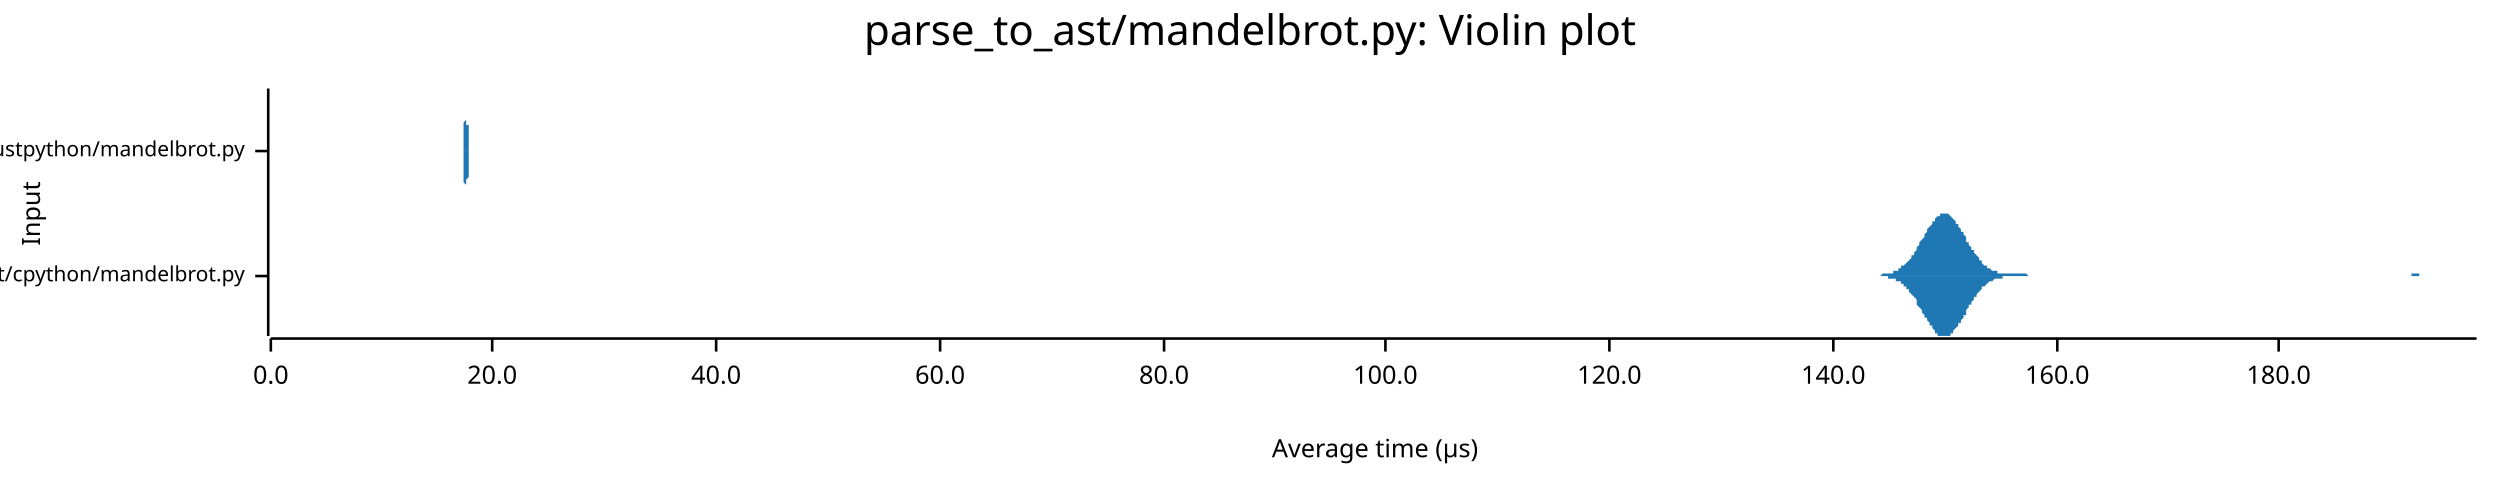
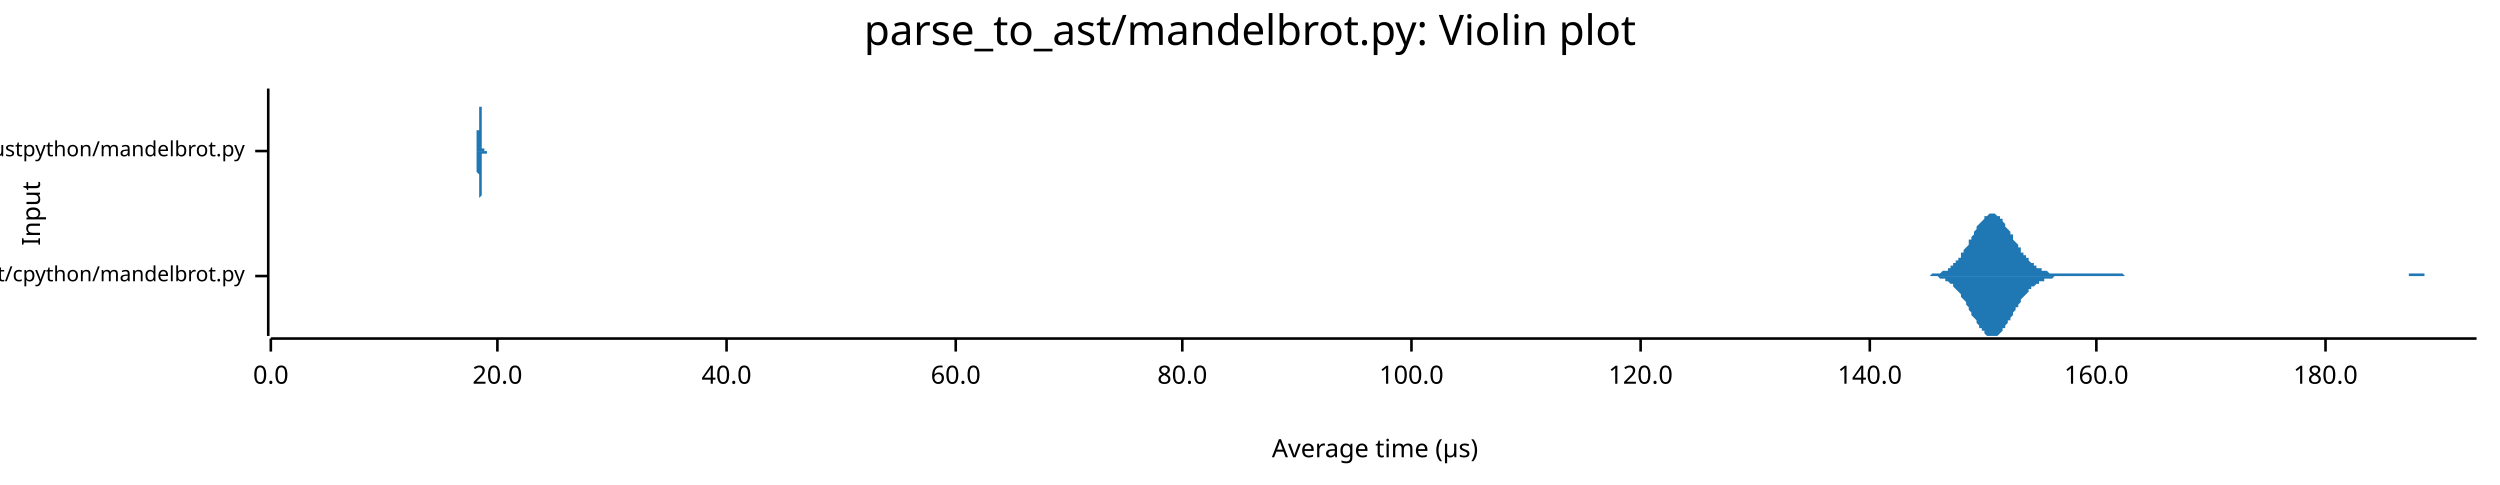
<svg xmlns="http://www.w3.org/2000/svg" width="960" height="186" viewBox="0 0 960 186">
  <text x="480" y="5" dy="0.76em" text-anchor="middle" font-family="sans-serif" font-size="16.129" opacity="1" fill="#000000">
parse_to_ast/mandelbrot.py: Violin plot
</text>
  <text x="8" y="82" dy="0.76em" text-anchor="middle" font-family="sans-serif" font-size="9.677" opacity="1" fill="#000000" transform="rotate(270, 8, 82)">
Input
</text>
  <text x="528" y="178" dy="-0.5ex" text-anchor="middle" font-family="sans-serif" font-size="9.677" opacity="1" fill="#000000">
Average time (µs)
</text>
  <polyline fill="none" opacity="1" stroke="#000000" stroke-width="1" points="103,34 103,129 " />
  <text x="94" y="106" dy="0.5ex" text-anchor="end" font-family="sans-serif" font-size="8.065" opacity="1" fill="#000000">
parse_to_ast/cpython/mandelbrot.py
</text>
  <polyline fill="none" opacity="1" stroke="#000000" stroke-width="1" points="98,106 103,106 " />
  <text x="94" y="58" dy="0.5ex" text-anchor="end" font-family="sans-serif" font-size="8.065" opacity="1" fill="#000000">
parse_to_ast/rustpython/mandelbrot.py
</text>
  <polyline fill="none" opacity="1" stroke="#000000" stroke-width="1" points="98,58 103,58 " />
  <polyline fill="none" opacity="1" stroke="#000000" stroke-width="1" points="104,130 951,130 " />
  <text x="104" y="140" dy="0.76em" text-anchor="middle" font-family="sans-serif" font-size="9.677" opacity="1" fill="#000000">
0.0
</text>
  <polyline fill="none" opacity="1" stroke="#000000" stroke-width="1" points="104,130 104,135 " />
-   <text x="189" y="140" dy="0.76em" text-anchor="middle" font-family="sans-serif" font-size="9.677" opacity="1" fill="#000000">
+   <text x="191" y="140" dy="0.76em" text-anchor="middle" font-family="sans-serif" font-size="9.677" opacity="1" fill="#000000">
20.0
</text>
-   <polyline fill="none" opacity="1" stroke="#000000" stroke-width="1" points="189,130 189,135 " />
-   <text x="275" y="140" dy="0.76em" text-anchor="middle" font-family="sans-serif" font-size="9.677" opacity="1" fill="#000000">
+   <polyline fill="none" opacity="1" stroke="#000000" stroke-width="1" points="191,130 191,135 " />
+   <text x="279" y="140" dy="0.76em" text-anchor="middle" font-family="sans-serif" font-size="9.677" opacity="1" fill="#000000">
40.0
</text>
-   <polyline fill="none" opacity="1" stroke="#000000" stroke-width="1" points="275,130 275,135 " />
-   <text x="361" y="140" dy="0.76em" text-anchor="middle" font-family="sans-serif" font-size="9.677" opacity="1" fill="#000000">
+   <polyline fill="none" opacity="1" stroke="#000000" stroke-width="1" points="279,130 279,135 " />
+   <text x="367" y="140" dy="0.76em" text-anchor="middle" font-family="sans-serif" font-size="9.677" opacity="1" fill="#000000">
60.0
</text>
-   <polyline fill="none" opacity="1" stroke="#000000" stroke-width="1" points="361,130 361,135 " />
-   <text x="447" y="140" dy="0.76em" text-anchor="middle" font-family="sans-serif" font-size="9.677" opacity="1" fill="#000000">
+   <polyline fill="none" opacity="1" stroke="#000000" stroke-width="1" points="367,130 367,135 " />
+   <text x="454" y="140" dy="0.76em" text-anchor="middle" font-family="sans-serif" font-size="9.677" opacity="1" fill="#000000">
80.0
</text>
-   <polyline fill="none" opacity="1" stroke="#000000" stroke-width="1" points="447,130 447,135 " />
-   <text x="532" y="140" dy="0.76em" text-anchor="middle" font-family="sans-serif" font-size="9.677" opacity="1" fill="#000000">
+   <polyline fill="none" opacity="1" stroke="#000000" stroke-width="1" points="454,130 454,135 " />
+   <text x="542" y="140" dy="0.76em" text-anchor="middle" font-family="sans-serif" font-size="9.677" opacity="1" fill="#000000">
100.0
</text>
-   <polyline fill="none" opacity="1" stroke="#000000" stroke-width="1" points="532,130 532,135 " />
-   <text x="618" y="140" dy="0.76em" text-anchor="middle" font-family="sans-serif" font-size="9.677" opacity="1" fill="#000000">
+   <polyline fill="none" opacity="1" stroke="#000000" stroke-width="1" points="542,130 542,135 " />
+   <text x="630" y="140" dy="0.76em" text-anchor="middle" font-family="sans-serif" font-size="9.677" opacity="1" fill="#000000">
120.0
</text>
-   <polyline fill="none" opacity="1" stroke="#000000" stroke-width="1" points="618,130 618,135 " />
-   <text x="704" y="140" dy="0.76em" text-anchor="middle" font-family="sans-serif" font-size="9.677" opacity="1" fill="#000000">
+   <polyline fill="none" opacity="1" stroke="#000000" stroke-width="1" points="630,130 630,135 " />
+   <text x="718" y="140" dy="0.76em" text-anchor="middle" font-family="sans-serif" font-size="9.677" opacity="1" fill="#000000">
140.0
</text>
-   <polyline fill="none" opacity="1" stroke="#000000" stroke-width="1" points="704,130 704,135 " />
-   <text x="790" y="140" dy="0.76em" text-anchor="middle" font-family="sans-serif" font-size="9.677" opacity="1" fill="#000000">
+   <polyline fill="none" opacity="1" stroke="#000000" stroke-width="1" points="718,130 718,135 " />
+   <text x="805" y="140" dy="0.76em" text-anchor="middle" font-family="sans-serif" font-size="9.677" opacity="1" fill="#000000">
160.0
</text>
-   <polyline fill="none" opacity="1" stroke="#000000" stroke-width="1" points="790,130 790,135 " />
-   <text x="875" y="140" dy="0.76em" text-anchor="middle" font-family="sans-serif" font-size="9.677" opacity="1" fill="#000000">
+   <polyline fill="none" opacity="1" stroke="#000000" stroke-width="1" points="805,130 805,135 " />
+   <text x="893" y="140" dy="0.76em" text-anchor="middle" font-family="sans-serif" font-size="9.677" opacity="1" fill="#000000">
180.0
</text>
-   <polyline fill="none" opacity="1" stroke="#000000" stroke-width="1" points="875,130 875,135 " />
-   <polygon opacity="1" fill="#1F78B4" points="720,106 720,106 721,106 721,106 722,106 722,106 723,105 723,105 724,105 724,105 724,105 725,105 725,105 726,105 726,105 727,105 727,104 728,104 728,104 729,104 729,103 730,103 730,103 730,102 731,102 731,102 732,101 732,101 733,100 733,100 734,99 734,98 735,98 735,97 736,96 736,96 736,95 737,94 737,93 738,92 738,92 739,91 739,90 740,89 740,88 741,87 741,87 742,86 742,85 743,85 743,84 743,84 744,83 744,83 745,83 745,82 746,82 746,82 747,82 747,82 748,82 748,82 749,83 749,83 749,83 750,84 750,84 751,85 751,86 752,86 752,87 753,88 753,89 754,89 754,90 755,91 755,92 755,93 756,93 756,94 757,95 757,96 758,96 758,97 759,98 759,98 760,99 760,100 761,100 761,101 761,101 762,102 762,102 763,102 763,103 764,103 764,103 765,104 765,104 766,104 766,104 767,104 767,105 767,105 768,105 768,105 769,105 769,105 770,105 770,105 771,105 771,105 772,105 772,105 773,105 773,105 773,105 774,105 774,105 775,105 775,105 776,105 776,105 777,105 777,105 778,105 778,105 779,106 779,106 779,106 780,106 780,106 781,106 781,106 782,106 782,106 783,106 783,106 784,106 784,106 785,106 785,106 785,106 786,106 786,106 787,106 787,106 788,106 788,106 789,106 789,106 790,106 790,106 791,106 791,106 792,106 792,106 792,106 793,106 793,106 794,106 794,106 795,106 795,106 796,106 796,106 797,106 797,106 798,106 798,106 798,106 799,106 799,106 800,106 800,106 801,106 801,106 802,106 802,106 803,106 803,106 804,106 804,106 804,106 805,106 805,106 806,106 806,106 807,106 807,106 808,106 808,106 809,106 809,106 810,106 810,106 810,106 811,106 811,106 812,106 812,106 813,106 813,106 814,106 814,106 815,106 815,106 816,106 816,106 816,106 817,106 817,106 818,106 818,106 819,106 819,106 820,106 820,106 821,106 821,106 822,106 822,106 822,106 823,106 823,106 824,106 824,106 825,106 825,106 826,106 826,106 827,106 827,106 828,106 828,106 828,106 829,106 829,106 830,106 830,106 831,106 831,106 832,106 832,106 833,106 833,106 834,106 834,106 834,106 835,106 835,106 836,106 836,106 837,106 837,106 838,106 838,106 839,106 839,106 840,106 840,106 840,106 841,106 841,106 842,106 842,106 843,106 843,106 844,106 844,106 845,106 845,106 846,106 846,106 847,106 847,106 847,106 848,106 848,106 849,106 849,106 850,106 850,106 851,106 851,106 852,106 852,106 853,106 853,106 853,106 854,106 854,106 855,106 855,106 856,106 856,106 857,106 857,106 858,106 858,106 859,106 859,106 859,106 860,106 860,106 861,106 861,106 862,106 862,106 863,106 863,106 864,106 864,106 865,106 865,106 865,106 866,106 866,106 867,106 867,106 868,106 868,106 869,106 869,106 870,106 870,106 871,106 871,106 871,106 872,106 872,106 873,106 873,106 874,106 874,106 875,106 875,106 876,106 876,106 877,106 877,106 877,106 878,106 878,106 879,106 879,106 880,106 880,106 881,106 881,106 882,106 882,106 883,106 883,106 883,106 884,106 884,106 885,106 885,106 886,106 886,106 887,106 887,106 888,106 888,106 889,106 889,106 889,106 890,106 890,106 891,106 891,106 892,106 892,106 893,106 893,106 894,106 894,106 895,106 895,106 895,106 896,106 896,106 897,106 897,106 898,106 898,106 899,106 899,106 900,106 900,106 901,106 901,106 902,106 902,106 902,106 903,106 903,106 904,106 904,106 905,106 905,106 906,106 906,106 907,106 907,106 908,106 908,106 908,106 909,106 909,106 910,106 910,106 911,106 911,106 912,106 912,106 913,106 913,106 914,106 914,106 914,106 915,106 915,106 916,106 916,106 917,106 917,106 918,106 918,106 919,106 919,106 920,106 920,106 920,106 921,106 921,106 922,106 922,106 923,106 923,106 924,106 924,106 925,106 925,106 926,106 926,105 926,105 927,105 927,105 928,105 928,105 929,105 929,106 930,106 930,106 931,106 931,106 932,106 932,106 932,106 933,106 933,106 934,106 934,106 935,106 935,106 936,106 936,106 937,106 937,106 938,106 938,106 938,106 939,106 939,106 940,106 940,106 941,106 941,106 942,106 942,106 943,106 943,106 944,106 944,106 944,106 945,106 945,106 946,106 946,106 947,106 947,106 948,106 948,106 949,106 949,106 950,106 950,106 951,106 951,106 720,106 " />
-   <polygon opacity="1" fill="#1F78B4" points="720,106 720,106 721,106 721,106 722,106 722,106 723,106 723,106 724,106 724,106 724,106 725,106 725,107 726,107 726,107 727,107 727,107 728,107 728,108 729,108 729,108 730,108 730,109 730,109 731,109 731,110 732,110 732,111 733,111 733,112 734,113 734,113 735,114 735,114 736,115 736,116 736,117 737,118 737,118 738,119 738,120 739,121 739,122 740,122 740,123 741,124 741,125 742,125 742,126 743,127 743,127 743,128 744,128 744,129 745,129 745,129 746,129 746,129 747,129 747,129 748,129 748,129 749,129 749,128 749,128 750,128 750,127 751,126 751,126 752,125 752,124 753,124 753,123 754,122 754,121 755,121 755,120 755,119 756,118 756,117 757,117 757,116 758,115 758,114 759,114 759,113 760,112 760,112 761,111 761,111 761,110 762,110 762,110 763,109 763,109 764,108 764,108 765,108 765,108 766,107 766,107 767,107 767,107 767,107 768,107 768,107 769,107 769,106 770,106 770,106 771,106 771,106 772,106 772,106 773,106 773,106 773,106 774,106 774,106 775,106 775,106 776,106 776,106 777,106 777,106 778,106 778,106 779,106 779,106 779,106 780,106 780,106 781,106 781,106 782,106 782,106 783,106 783,106 784,106 784,106 785,106 785,106 785,106 786,106 786,106 787,106 787,106 788,106 788,106 789,106 789,106 790,106 790,106 791,106 791,106 792,106 792,106 792,106 793,106 793,106 794,106 794,106 795,106 795,106 796,106 796,106 797,106 797,106 798,106 798,106 798,106 799,106 799,106 800,106 800,106 801,106 801,106 802,106 802,106 803,106 803,106 804,106 804,106 804,106 805,106 805,106 806,106 806,106 807,106 807,106 808,106 808,106 809,106 809,106 810,106 810,106 810,106 811,106 811,106 812,106 812,106 813,106 813,106 814,106 814,106 815,106 815,106 816,106 816,106 816,106 817,106 817,106 818,106 818,106 819,106 819,106 820,106 820,106 821,106 821,106 822,106 822,106 822,106 823,106 823,106 824,106 824,106 825,106 825,106 826,106 826,106 827,106 827,106 828,106 828,106 828,106 829,106 829,106 830,106 830,106 831,106 831,106 832,106 832,106 833,106 833,106 834,106 834,106 834,106 835,106 835,106 836,106 836,106 837,106 837,106 838,106 838,106 839,106 839,106 840,106 840,106 840,106 841,106 841,106 842,106 842,106 843,106 843,106 844,106 844,106 845,106 845,106 846,106 846,106 847,106 847,106 847,106 848,106 848,106 849,106 849,106 850,106 850,106 851,106 851,106 852,106 852,106 853,106 853,106 853,106 854,106 854,106 855,106 855,106 856,106 856,106 857,106 857,106 858,106 858,106 859,106 859,106 859,106 860,106 860,106 861,106 861,106 862,106 862,106 863,106 863,106 864,106 864,106 865,106 865,106 865,106 866,106 866,106 867,106 867,106 868,106 868,106 869,106 869,106 870,106 870,106 871,106 871,106 871,106 872,106 872,106 873,106 873,106 874,106 874,106 875,106 875,106 876,106 876,106 877,106 877,106 877,106 878,106 878,106 879,106 879,106 880,106 880,106 881,106 881,106 882,106 882,106 883,106 883,106 883,106 884,106 884,106 885,106 885,106 886,106 886,106 887,106 887,106 888,106 888,106 889,106 889,106 889,106 890,106 890,106 891,106 891,106 892,106 892,106 893,106 893,106 894,106 894,106 895,106 895,106 895,106 896,106 896,106 897,106 897,106 898,106 898,106 899,106 899,106 900,106 900,106 901,106 901,106 902,106 902,106 902,106 903,106 903,106 904,106 904,106 905,106 905,106 906,106 906,106 907,106 907,106 908,106 908,106 908,106 909,106 909,106 910,106 910,106 911,106 911,106 912,106 912,106 913,106 913,106 914,106 914,106 914,106 915,106 915,106 916,106 916,106 917,106 917,106 918,106 918,106 919,106 919,106 920,106 920,106 920,106 921,106 921,106 922,106 922,106 923,106 923,106 924,106 924,106 925,106 925,106 926,106 926,106 926,106 927,106 927,106 928,106 928,106 929,106 929,106 930,106 930,106 931,106 931,106 932,106 932,106 932,106 933,106 933,106 934,106 934,106 935,106 935,106 936,106 936,106 937,106 937,106 938,106 938,106 938,106 939,106 939,106 940,106 940,106 941,106 941,106 942,106 942,106 943,106 943,106 944,106 944,106 944,106 945,106 945,106 946,106 946,106 947,106 947,106 948,106 948,106 949,106 949,106 950,106 950,106 951,106 951,106 720,106 " />
-   <polygon opacity="1" fill="#1F78B4" points="178,58 178,58 178,58 178,58 178,58 178,58 178,58 178,58 178,58 178,58 178,58 178,58 178,58 178,58 178,58 178,58 178,58 178,58 178,58 178,58 178,58 178,58 178,58 178,57 178,57 178,57 178,57 178,57 178,57 178,57 178,56 178,56 178,56 178,56 178,55 178,55 178,55 178,54 178,54 178,53 178,53 178,53 178,52 178,52 178,51 178,50 178,50 178,49 178,49 178,48 178,47 178,47 179,46 179,45 179,45 179,44 179,43 179,42 179,42 179,41 179,40 179,40 179,39 179,39 179,38 179,38 179,37 179,37 179,36 179,36 179,35 179,35 179,35 179,35 179,35 179,35 179,34 179,35 179,35 179,35 179,35 179,35 179,35 179,36 179,36 179,36 179,37 179,37 179,38 179,38 179,39 179,39 179,40 179,41 179,41 179,42 179,42 179,43 179,44 179,44 179,45 179,46 179,46 179,47 179,47 179,48 180,48 180,49 180,50 180,50 180,51 180,51 180,52 180,52 180,52 180,53 180,53 180,54 180,54 180,54 180,55 180,55 180,55 180,55 180,56 180,56 180,56 180,56 180,56 180,57 180,57 180,57 180,57 180,57 180,57 180,57 180,57 180,57 180,57 180,58 180,58 180,58 180,58 180,58 180,58 180,58 180,58 180,58 180,58 180,58 180,58 180,58 180,58 180,58 180,58 180,58 180,58 180,58 180,58 180,58 181,58 181,58 181,58 181,58 181,58 181,58 181,58 181,58 181,58 181,58 181,58 181,58 181,58 181,58 181,58 181,58 181,58 181,58 181,58 181,58 181,58 181,58 181,58 181,58 181,58 181,58 181,58 181,58 181,58 181,58 181,58 181,58 181,58 181,58 181,58 181,58 181,58 181,58 181,58 181,58 181,58 181,58 181,58 181,58 181,58 181,58 181,58 181,58 181,58 181,58 181,58 181,58 181,58 181,58 182,58 182,58 182,58 182,58 182,58 182,58 182,58 182,58 182,58 182,58 182,58 182,58 182,58 182,58 182,58 182,58 182,58 182,58 182,58 182,58 182,58 182,58 182,58 182,58 182,58 182,58 182,58 182,58 182,58 182,58 182,58 182,58 182,58 182,58 182,58 182,58 182,58 182,58 182,58 182,58 182,58 182,58 182,58 182,58 182,58 182,58 182,58 182,58 182,58 182,58 182,58 182,58 182,58 182,58 183,58 183,58 183,58 183,58 183,58 183,58 183,58 183,58 183,58 183,58 183,58 183,58 183,58 183,58 183,58 183,58 183,58 183,58 183,58 183,58 183,58 183,58 183,58 183,58 183,58 183,58 183,58 183,58 183,58 183,58 183,58 183,58 183,58 183,58 183,58 183,58 183,58 183,58 183,58 183,58 183,58 183,58 183,58 183,58 183,58 183,58 183,58 183,58 183,58 183,58 183,58 183,58 183,58 183,58 184,58 184,58 184,58 184,58 184,58 184,58 184,58 184,58 184,58 184,58 184,58 184,58 184,58 184,58 184,58 184,58 184,58 184,58 184,58 184,58 184,58 184,58 184,58 184,58 184,58 184,58 184,58 184,58 184,58 184,58 184,58 184,58 184,58 184,58 184,58 184,58 184,58 184,58 184,58 184,58 184,58 184,58 184,58 184,58 184,58 184,58 184,58 184,58 184,58 184,58 184,58 184,58 184,58 184,58 185,58 185,58 185,58 185,58 185,58 185,58 185,58 185,58 185,58 185,58 185,58 185,58 185,58 185,58 185,58 185,58 185,58 185,58 185,58 185,58 185,58 185,58 185,58 185,58 185,58 185,58 185,58 185,58 185,58 185,58 185,58 185,58 185,58 185,58 185,58 185,58 185,58 185,58 185,58 185,58 185,58 185,58 185,58 185,58 185,58 185,58 185,58 185,58 185,58 185,58 185,58 185,58 185,58 185,58 186,58 186,58 186,58 186,58 186,58 186,58 186,58 186,58 186,58 186,58 186,58 186,58 186,58 186,58 186,58 186,58 186,58 186,58 186,58 186,58 186,58 186,58 186,58 186,58 186,58 186,58 186,58 186,58 186,58 186,58 186,58 186,58 186,58 186,58 186,58 186,58 186,58 186,58 186,58 186,58 186,58 186,58 186,58 186,58 186,58 186,58 186,58 186,58 186,58 186,58 186,58 186,58 186,58 186,58 187,58 187,58 187,58 187,58 187,58 187,58 187,58 187,58 187,58 187,58 187,58 187,58 187,58 187,58 187,58 187,58 187,58 178,58 " />
-   <polygon opacity="1" fill="#1F78B4" points="178,58 178,58 178,58 178,58 178,58 178,58 178,58 178,58 178,58 178,58 178,58 178,58 178,58 178,58 178,58 178,59 178,59 178,59 178,59 178,59 178,59 178,59 178,59 178,59 178,59 178,59 178,59 178,60 178,60 178,60 178,60 178,60 178,61 178,61 178,61 178,62 178,62 178,62 178,63 178,63 178,63 178,64 178,64 178,65 178,66 178,66 178,67 178,67 178,68 178,69 178,69 178,70 179,71 179,71 179,72 179,73 179,73 179,74 179,75 179,75 179,76 179,77 179,77 179,78 179,78 179,79 179,79 179,80 179,80 179,81 179,81 179,81 179,82 179,82 179,82 179,82 179,82 179,82 179,82 179,82 179,82 179,81 179,81 179,81 179,81 179,80 179,80 179,79 179,79 179,78 179,78 179,77 179,77 179,76 179,75 179,75 179,74 179,74 179,73 179,72 179,72 179,71 179,70 179,70 179,69 179,69 180,68 180,67 180,67 180,66 180,66 180,65 180,65 180,64 180,64 180,64 180,63 180,63 180,63 180,62 180,62 180,62 180,61 180,61 180,61 180,61 180,60 180,60 180,60 180,60 180,60 180,60 180,60 180,59 180,59 180,59 180,59 180,59 180,59 180,59 180,59 180,59 180,59 180,59 180,59 180,59 180,59 180,59 180,59 180,59 180,59 180,59 180,59 180,59 180,58 180,58 180,58 180,58 180,58 180,58 181,58 181,58 181,58 181,58 181,58 181,58 181,58 181,58 181,58 181,58 181,58 181,58 181,58 181,58 181,58 181,58 181,58 181,58 181,58 181,58 181,58 181,58 181,58 181,58 181,58 181,58 181,58 181,58 181,58 181,58 181,58 181,58 181,58 181,58 181,58 181,58 181,58 181,58 181,58 181,58 181,58 181,58 181,58 181,58 181,58 181,58 181,58 181,58 181,58 181,58 181,58 181,58 181,58 181,58 182,58 182,58 182,58 182,58 182,58 182,58 182,58 182,58 182,58 182,58 182,58 182,58 182,58 182,58 182,58 182,58 182,58 182,58 182,58 182,58 182,58 182,58 182,58 182,58 182,58 182,58 182,58 182,58 182,58 182,58 182,58 182,58 182,58 182,58 182,58 182,58 182,58 182,58 182,58 182,58 182,58 182,58 182,58 182,58 182,58 182,58 182,58 182,58 182,58 182,58 182,58 182,58 182,58 182,58 183,58 183,58 183,58 183,58 183,58 183,58 183,58 183,58 183,58 183,58 183,58 183,58 183,58 183,58 183,58 183,58 183,58 183,58 183,58 183,58 183,58 183,58 183,58 183,58 183,58 183,58 183,58 183,58 183,58 183,58 183,58 183,58 183,58 183,58 183,58 183,58 183,58 183,58 183,58 183,58 183,58 183,58 183,58 183,58 183,58 183,58 183,58 183,58 183,58 183,58 183,58 183,58 183,58 183,58 184,58 184,58 184,58 184,58 184,58 184,58 184,58 184,58 184,58 184,58 184,58 184,58 184,58 184,58 184,58 184,58 184,58 184,58 184,58 184,58 184,58 184,58 184,58 184,58 184,58 184,58 184,58 184,58 184,58 184,58 184,58 184,58 184,58 184,58 184,58 184,58 184,58 184,58 184,58 184,58 184,58 184,58 184,58 184,58 184,58 184,58 184,58 184,58 184,58 184,58 184,58 184,58 184,58 184,58 185,58 185,58 185,58 185,58 185,58 185,58 185,58 185,58 185,58 185,58 185,58 185,58 185,58 185,58 185,58 185,58 185,58 185,58 185,58 185,58 185,58 185,58 185,58 185,58 185,58 185,58 185,58 185,58 185,58 185,58 185,58 185,58 185,58 185,58 185,58 185,58 185,58 185,58 185,58 185,58 185,58 185,58 185,58 185,58 185,58 185,58 185,58 185,58 185,58 185,58 185,58 185,58 185,58 185,58 186,58 186,58 186,58 186,58 186,58 186,58 186,58 186,58 186,59 186,59 186,59 186,59 186,59 186,59 186,59 186,59 186,59 186,59 186,59 186,59 186,59 186,59 186,59 186,59 186,59 186,59 186,59 186,59 186,59 186,59 186,58 186,58 186,58 186,58 186,58 186,58 186,58 186,58 186,58 186,58 186,58 186,58 186,58 186,58 186,58 186,58 186,58 186,58 186,58 186,58 186,58 186,58 186,58 186,58 187,58 187,58 187,58 187,58 187,58 187,58 187,58 187,58 187,58 187,58 187,58 187,58 187,58 187,58 187,58 187,58 187,58 178,58 " />
+   <polyline fill="none" opacity="1" stroke="#000000" stroke-width="1" points="893,130 893,135 " />
+   <polygon opacity="1" fill="#1F78B4" points="738,106 739,106 739,106 739,106 740,106 740,106 741,106 741,106 742,105 742,105 742,105 743,105 743,105 744,105 744,105 745,105 745,105 745,105 746,104 746,104 747,104 747,104 748,104 748,103 748,103 749,103 749,102 750,102 750,102 750,101 751,101 751,100 752,100 752,99 753,99 753,98 753,97 754,97 754,96 755,95 755,95 756,94 756,93 756,92 757,92 757,91 758,90 758,89 759,88 759,88 759,87 760,86 760,86 761,85 761,85 762,84 762,84 762,83 763,83 763,83 764,82 764,82 765,82 765,82 765,82 766,82 766,82 767,83 767,83 768,83 768,84 768,84 769,84 769,85 770,86 770,86 770,87 771,88 771,88 772,89 772,90 773,90 773,91 773,92 774,93 774,93 775,94 775,95 776,95 776,96 776,97 777,97 777,98 778,98 778,99 779,99 779,100 779,100 780,101 780,101 781,101 781,102 782,102 782,102 782,103 783,103 783,103 784,103 784,104 785,104 785,104 785,104 786,104 786,104 787,105 787,105 788,105 788,105 788,105 789,105 789,105 790,105 790,105 790,105 791,105 791,105 792,105 792,105 793,105 793,105 793,105 794,105 794,105 795,105 795,105 796,105 796,105 796,105 797,105 797,105 798,105 798,105 799,105 799,105 799,105 800,105 800,105 801,105 801,105 802,105 802,105 802,105 803,105 803,105 804,105 804,105 805,105 805,105 805,105 806,105 806,105 807,105 807,105 808,105 808,105 808,105 809,105 809,105 810,105 810,105 810,105 811,105 811,105 812,105 812,105 813,105 813,105 813,105 814,105 814,105 815,105 815,105 816,106 816,106 816,106 817,106 817,106 818,106 818,106 819,106 819,106 819,106 820,106 820,106 821,106 821,106 822,106 822,106 822,106 823,106 823,106 824,106 824,106 825,106 825,106 825,106 826,106 826,106 827,106 827,106 828,106 828,106 828,106 829,106 829,106 830,106 830,106 830,106 831,106 831,106 832,106 832,106 833,106 833,106 833,106 834,106 834,106 835,106 835,106 836,106 836,106 836,106 837,106 837,106 838,106 838,106 839,106 839,106 839,106 840,106 840,106 841,106 841,106 842,106 842,106 842,106 843,106 843,106 844,106 844,106 845,106 845,106 845,106 846,106 846,106 847,106 847,106 848,106 848,106 848,106 849,106 849,106 850,106 850,106 850,106 851,106 851,106 852,106 852,106 853,106 853,106 853,106 854,106 854,106 855,106 855,106 856,106 856,106 856,106 857,106 857,106 858,106 858,106 859,106 859,106 859,106 860,106 860,106 861,106 861,106 862,106 862,106 862,106 863,106 863,106 864,106 864,106 865,106 865,106 865,106 866,106 866,106 867,106 867,106 868,106 868,106 868,106 869,106 869,106 870,106 870,106 870,106 871,106 871,106 872,106 872,106 873,106 873,106 873,106 874,106 874,106 875,106 875,106 876,106 876,106 876,106 877,106 877,106 878,106 878,106 879,106 879,106 879,106 880,106 880,106 881,106 881,106 882,106 882,106 882,106 883,106 883,106 884,106 884,106 885,106 885,106 885,106 886,106 886,106 887,106 887,106 888,106 888,106 888,106 889,106 889,106 890,106 890,106 890,106 891,106 891,106 892,106 892,106 893,106 893,106 893,106 894,106 894,106 895,106 895,106 896,106 896,106 896,106 897,106 897,106 898,106 898,106 899,106 899,106 899,106 900,106 900,106 901,106 901,106 902,106 902,106 902,106 903,106 903,106 904,106 904,106 905,106 905,106 905,106 906,106 906,106 907,106 907,106 908,106 908,106 908,106 909,106 909,106 910,106 910,106 910,106 911,106 911,106 912,106 912,106 913,106 913,106 913,106 914,106 914,106 915,106 915,106 916,106 916,106 916,106 917,106 917,106 918,106 918,106 919,106 919,106 919,106 920,106 920,106 921,106 921,106 922,106 922,106 922,106 923,106 923,106 924,106 924,106 925,106 925,106 925,105 926,105 926,105 927,105 927,105 928,105 928,105 928,105 929,105 929,105 930,105 930,105 930,105 931,105 931,106 932,106 932,106 933,106 933,106 933,106 934,106 934,106 935,106 935,106 936,106 936,106 936,106 937,106 937,106 938,106 938,106 939,106 939,106 939,106 940,106 940,106 941,106 941,106 942,106 942,106 942,106 943,106 943,106 944,106 944,106 945,106 945,106 945,106 946,106 946,106 947,106 947,106 948,106 948,106 948,106 949,106 949,106 950,106 950,106 951,106 951,106 738,106 " />
+   <polygon opacity="1" fill="#1F78B4" points="738,106 739,106 739,106 739,106 740,106 740,106 741,106 741,106 742,106 742,106 742,106 743,106 743,106 744,106 744,106 745,107 745,107 745,107 746,107 746,107 747,107 747,108 748,108 748,108 748,108 749,109 749,109 750,109 750,110 750,110 751,111 751,111 752,112 752,112 753,113 753,113 753,114 754,115 754,115 755,116 755,117 756,118 756,118 756,119 757,120 757,121 758,122 758,122 759,123 759,124 759,124 760,125 760,126 761,126 761,127 762,127 762,128 762,128 763,129 763,129 764,129 764,129 765,129 765,129 765,129 766,129 766,129 767,129 767,129 768,128 768,128 768,128 769,127 769,126 770,126 770,125 770,125 771,124 771,123 772,123 772,122 773,121 773,120 773,120 774,119 774,118 775,118 775,117 776,116 776,116 776,115 777,114 777,114 778,113 778,113 779,112 779,112 779,111 780,111 780,110 781,110 781,110 782,109 782,109 782,109 783,109 783,108 784,108 784,108 785,108 785,108 785,107 786,107 786,107 787,107 787,107 788,107 788,107 788,107 789,106 789,106 790,106 790,106 790,106 791,106 791,106 792,106 792,106 793,106 793,106 793,106 794,106 794,106 795,106 795,106 796,106 796,106 796,106 797,106 797,106 798,106 798,106 799,106 799,106 799,106 800,106 800,106 801,106 801,106 802,106 802,106 802,106 803,106 803,106 804,106 804,106 805,106 805,106 805,106 806,106 806,106 807,106 807,106 808,106 808,106 808,106 809,106 809,106 810,106 810,106 810,106 811,106 811,106 812,106 812,106 813,106 813,106 813,106 814,106 814,106 815,106 815,106 816,106 816,106 816,106 817,106 817,106 818,106 818,106 819,106 819,106 819,106 820,106 820,106 821,106 821,106 822,106 822,106 822,106 823,106 823,106 824,106 824,106 825,106 825,106 825,106 826,106 826,106 827,106 827,106 828,106 828,106 828,106 829,106 829,106 830,106 830,106 830,106 831,106 831,106 832,106 832,106 833,106 833,106 833,106 834,106 834,106 835,106 835,106 836,106 836,106 836,106 837,106 837,106 838,106 838,106 839,106 839,106 839,106 840,106 840,106 841,106 841,106 842,106 842,106 842,106 843,106 843,106 844,106 844,106 845,106 845,106 845,106 846,106 846,106 847,106 847,106 848,106 848,106 848,106 849,106 849,106 850,106 850,106 850,106 851,106 851,106 852,106 852,106 853,106 853,106 853,106 854,106 854,106 855,106 855,106 856,106 856,106 856,106 857,106 857,106 858,106 858,106 859,106 859,106 859,106 860,106 860,106 861,106 861,106 862,106 862,106 862,106 863,106 863,106 864,106 864,106 865,106 865,106 865,106 866,106 866,106 867,106 867,106 868,106 868,106 868,106 869,106 869,106 870,106 870,106 870,106 871,106 871,106 872,106 872,106 873,106 873,106 873,106 874,106 874,106 875,106 875,106 876,106 876,106 876,106 877,106 877,106 878,106 878,106 879,106 879,106 879,106 880,106 880,106 881,106 881,106 882,106 882,106 882,106 883,106 883,106 884,106 884,106 885,106 885,106 885,106 886,106 886,106 887,106 887,106 888,106 888,106 888,106 889,106 889,106 890,106 890,106 890,106 891,106 891,106 892,106 892,106 893,106 893,106 893,106 894,106 894,106 895,106 895,106 896,106 896,106 896,106 897,106 897,106 898,106 898,106 899,106 899,106 899,106 900,106 900,106 901,106 901,106 902,106 902,106 902,106 903,106 903,106 904,106 904,106 905,106 905,106 905,106 906,106 906,106 907,106 907,106 908,106 908,106 908,106 909,106 909,106 910,106 910,106 910,106 911,106 911,106 912,106 912,106 913,106 913,106 913,106 914,106 914,106 915,106 915,106 916,106 916,106 916,106 917,106 917,106 918,106 918,106 919,106 919,106 919,106 920,106 920,106 921,106 921,106 922,106 922,106 922,106 923,106 923,106 924,106 924,106 925,106 925,106 925,106 926,106 926,106 927,106 927,106 928,106 928,106 928,106 929,106 929,106 930,106 930,106 930,106 931,106 931,106 932,106 932,106 933,106 933,106 933,106 934,106 934,106 935,106 935,106 936,106 936,106 936,106 937,106 937,106 938,106 938,106 939,106 939,106 939,106 940,106 940,106 941,106 941,106 942,106 942,106 942,106 943,106 943,106 944,106 944,106 945,106 945,106 945,106 946,106 946,106 947,106 947,106 948,106 948,106 948,106 949,106 949,106 950,106 950,106 951,106 951,106 738,106 " />
+   <polygon opacity="1" fill="#1F78B4" points="183,58 183,58 183,58 183,58 183,58 183,58 183,58 183,58 183,58 183,58 183,58 183,58 183,58 183,58 183,58 183,58 183,58 183,58 183,57 183,57 183,57 183,57 183,57 183,57 183,57 183,56 183,56 183,56 183,56 183,55 183,55 183,55 183,54 183,54 183,53 183,53 183,52 183,52 183,51 183,51 183,50 184,50 184,49 184,48 184,48 184,47 184,46 184,46 184,45 184,44 184,43 184,43 184,42 184,41 184,41 184,40 184,39 184,39 184,38 184,38 184,37 184,37 184,36 184,36 184,35 184,35 184,35 184,35 184,35 184,35 184,34 184,35 184,35 184,35 184,35 184,35 184,35 184,36 184,36 184,36 184,37 184,37 184,38 184,38 184,39 184,39 184,40 184,41 185,41 185,42 185,42 185,43 185,44 185,44 185,45 185,45 185,46 185,47 185,47 185,48 185,48 185,49 185,49 185,50 185,50 185,51 185,51 185,52 185,52 185,52 185,53 185,53 185,54 185,54 185,54 185,54 185,55 185,55 185,55 185,55 185,56 185,56 185,56 185,56 185,56 185,56 185,57 185,57 185,57 185,57 185,57 185,57 185,57 185,57 186,57 186,57 186,57 186,58 186,58 186,58 186,58 186,58 186,58 186,58 186,58 186,58 186,58 186,58 186,58 186,58 186,58 186,58 186,58 186,58 186,58 186,58 186,58 186,58 186,58 186,58 186,58 186,58 186,58 186,58 186,58 186,58 186,58 186,58 186,58 186,58 186,58 186,58 186,58 186,58 186,58 186,58 186,58 186,58 186,58 186,58 186,58 187,58 187,58 187,58 187,58 187,58 187,58 187,58 187,58 187,58 187,58 187,58 187,58 187,58 187,58 187,58 187,58 187,58 187,58 187,58 187,58 187,58 187,58 187,58 187,58 187,58 187,58 187,58 187,58 187,58 187,58 187,58 187,58 187,58 187,58 187,58 187,58 187,58 187,58 187,58 187,58 187,58 187,58 187,58 187,58 187,58 187,58 188,58 188,58 188,58 188,58 188,58 188,58 188,58 188,58 188,58 188,58 188,58 188,58 188,58 188,58 188,58 188,58 188,58 188,58 188,58 188,58 188,58 188,58 188,58 188,58 188,58 188,58 188,58 188,58 188,58 188,58 188,58 188,58 188,58 188,58 188,58 188,58 188,58 188,58 188,58 188,58 188,58 188,58 188,58 188,58 188,58 188,58 188,58 189,58 189,58 189,58 189,58 189,58 189,58 189,58 189,58 189,58 189,58 189,58 189,58 189,58 189,58 189,58 189,58 189,58 189,58 189,58 189,58 189,58 189,58 189,58 189,58 189,58 189,58 189,58 189,58 189,58 189,58 189,58 189,58 189,58 189,58 189,58 189,58 189,58 189,58 189,58 189,58 189,58 189,58 189,58 189,58 189,58 189,58 190,58 190,58 190,58 190,58 190,58 190,58 190,58 190,58 190,58 190,58 190,58 190,58 190,58 190,58 190,58 190,58 190,58 190,58 190,58 190,58 190,58 190,58 190,58 190,58 190,58 190,58 190,58 190,58 190,58 190,58 190,58 190,58 190,58 190,58 190,58 190,58 190,58 190,58 190,58 190,58 190,58 190,58 190,58 190,58 190,58 190,58 190,58 191,58 191,58 191,58 191,58 191,58 191,58 191,58 191,58 191,58 191,58 191,58 191,58 191,58 191,58 191,58 191,58 191,58 191,58 191,58 191,58 191,58 191,58 191,58 191,58 191,58 191,58 191,58 191,58 191,58 191,58 191,58 191,58 191,58 191,58 191,58 191,58 191,58 191,58 191,58 191,58 191,58 191,58 191,58 191,58 191,58 191,58 191,58 192,58 192,58 192,58 192,58 192,58 192,58 192,58 192,58 192,58 192,58 192,58 192,58 192,58 192,58 192,58 192,58 192,58 192,58 192,58 192,58 192,58 192,58 192,58 192,58 192,58 192,58 192,58 192,58 192,58 192,58 192,58 192,58 192,58 192,58 192,58 192,58 192,58 192,58 192,58 192,58 192,58 192,58 192,58 192,58 192,58 192,58 193,58 193,58 193,58 193,58 193,58 193,58 193,58 193,58 193,58 193,58 193,58 193,58 193,58 193,58 193,58 193,58 193,58 193,58 193,58 193,58 193,58 193,58 193,58 193,58 193,58 193,58 193,58 193,58 193,58 193,58 193,58 193,58 193,58 193,58 193,58 193,58 193,58 193,58 193,58 193,58 193,58 183,58 " />
+   <polygon opacity="1" fill="#1F78B4" points="183,58 183,58 183,58 183,58 183,58 183,58 183,58 183,58 183,58 183,58 183,58 183,59 183,59 183,59 183,59 183,59 183,59 183,59 183,59 183,59 183,59 183,59 183,60 183,60 183,60 183,60 183,60 183,61 183,61 183,61 183,62 183,62 183,62 183,63 183,63 183,64 183,64 183,65 183,65 183,66 183,66 184,67 184,68 184,68 184,69 184,70 184,70 184,71 184,72 184,72 184,73 184,74 184,75 184,75 184,76 184,77 184,77 184,78 184,78 184,79 184,79 184,80 184,80 184,81 184,81 184,81 184,82 184,82 184,82 184,82 184,82 184,82 184,82 184,82 184,82 184,81 184,81 184,81 184,80 184,80 184,80 184,79 184,79 184,78 184,78 184,77 184,76 184,76 185,75 185,75 185,74 185,73 185,73 185,72 185,72 185,71 185,70 185,70 185,69 185,69 185,68 185,68 185,67 185,67 185,66 185,66 185,65 185,65 185,64 185,64 185,64 185,63 185,63 185,63 185,62 185,62 185,62 185,62 185,61 185,61 185,61 185,61 185,61 185,60 185,60 185,60 185,60 185,60 185,60 185,60 185,60 185,59 185,59 185,59 186,59 186,59 186,59 186,59 186,59 186,59 186,59 186,59 186,59 186,59 186,59 186,59 186,59 186,59 186,59 186,59 186,59 186,59 186,59 186,58 186,58 186,58 186,58 186,58 186,58 186,58 186,58 186,58 186,58 186,58 186,58 186,58 186,58 186,58 186,58 186,58 186,58 186,58 186,58 186,58 186,58 186,58 186,58 186,58 186,59 186,59 186,59 187,59 187,59 187,59 187,59 187,59 187,59 187,59 187,59 187,59 187,59 187,59 187,59 187,59 187,59 187,59 187,59 187,59 187,59 187,59 187,59 187,58 187,58 187,58 187,58 187,58 187,58 187,58 187,58 187,58 187,58 187,58 187,58 187,58 187,58 187,58 187,58 187,58 187,58 187,58 187,58 187,58 187,58 187,58 187,58 187,58 187,58 188,58 188,58 188,58 188,58 188,58 188,58 188,58 188,58 188,58 188,58 188,58 188,58 188,58 188,58 188,58 188,58 188,58 188,58 188,58 188,58 188,58 188,58 188,58 188,58 188,58 188,58 188,58 188,58 188,58 188,58 188,58 188,58 188,58 188,58 188,58 188,58 188,58 188,58 188,58 188,58 188,58 188,58 188,58 188,58 188,58 188,58 188,58 189,58 189,58 189,58 189,58 189,58 189,58 189,58 189,58 189,58 189,58 189,58 189,58 189,58 189,58 189,58 189,58 189,58 189,58 189,58 189,58 189,58 189,58 189,58 189,58 189,58 189,58 189,58 189,58 189,58 189,58 189,58 189,58 189,58 189,58 189,58 189,58 189,58 189,58 189,58 189,58 189,58 189,58 189,58 189,58 189,58 189,58 190,58 190,58 190,58 190,58 190,58 190,58 190,58 190,58 190,58 190,58 190,58 190,58 190,58 190,58 190,58 190,58 190,58 190,58 190,58 190,58 190,58 190,58 190,58 190,58 190,58 190,58 190,58 190,58 190,58 190,58 190,58 190,58 190,58 190,58 190,58 190,58 190,58 190,58 190,58 190,58 190,58 190,58 190,58 190,58 190,58 190,58 190,58 191,58 191,58 191,58 191,58 191,58 191,58 191,58 191,58 191,58 191,58 191,58 191,58 191,58 191,58 191,58 191,58 191,58 191,58 191,58 191,58 191,58 191,58 191,58 191,58 191,58 191,58 191,58 191,58 191,58 191,58 191,58 191,58 191,58 191,58 191,58 191,58 191,58 191,58 191,58 191,58 191,58 191,58 191,58 191,58 191,58 191,58 191,58 192,58 192,58 192,58 192,58 192,58 192,58 192,58 192,58 192,58 192,58 192,58 192,58 192,58 192,58 192,58 192,58 192,58 192,58 192,58 192,58 192,58 192,58 192,59 192,59 192,59 192,59 192,59 192,59 192,59 192,59 192,59 192,59 192,59 192,59 192,59 192,59 192,59 192,59 192,59 192,59 192,59 192,59 192,59 192,59 192,58 192,58 193,58 193,58 193,58 193,58 193,58 193,58 193,58 193,58 193,58 193,58 193,58 193,58 193,58 193,58 193,58 193,58 193,58 193,58 193,58 193,58 193,58 193,58 193,58 193,58 193,58 193,58 193,58 193,58 193,58 193,58 193,58 193,58 193,58 193,58 193,58 193,58 193,58 193,58 193,58 193,58 193,58 183,58 " />
</svg>
